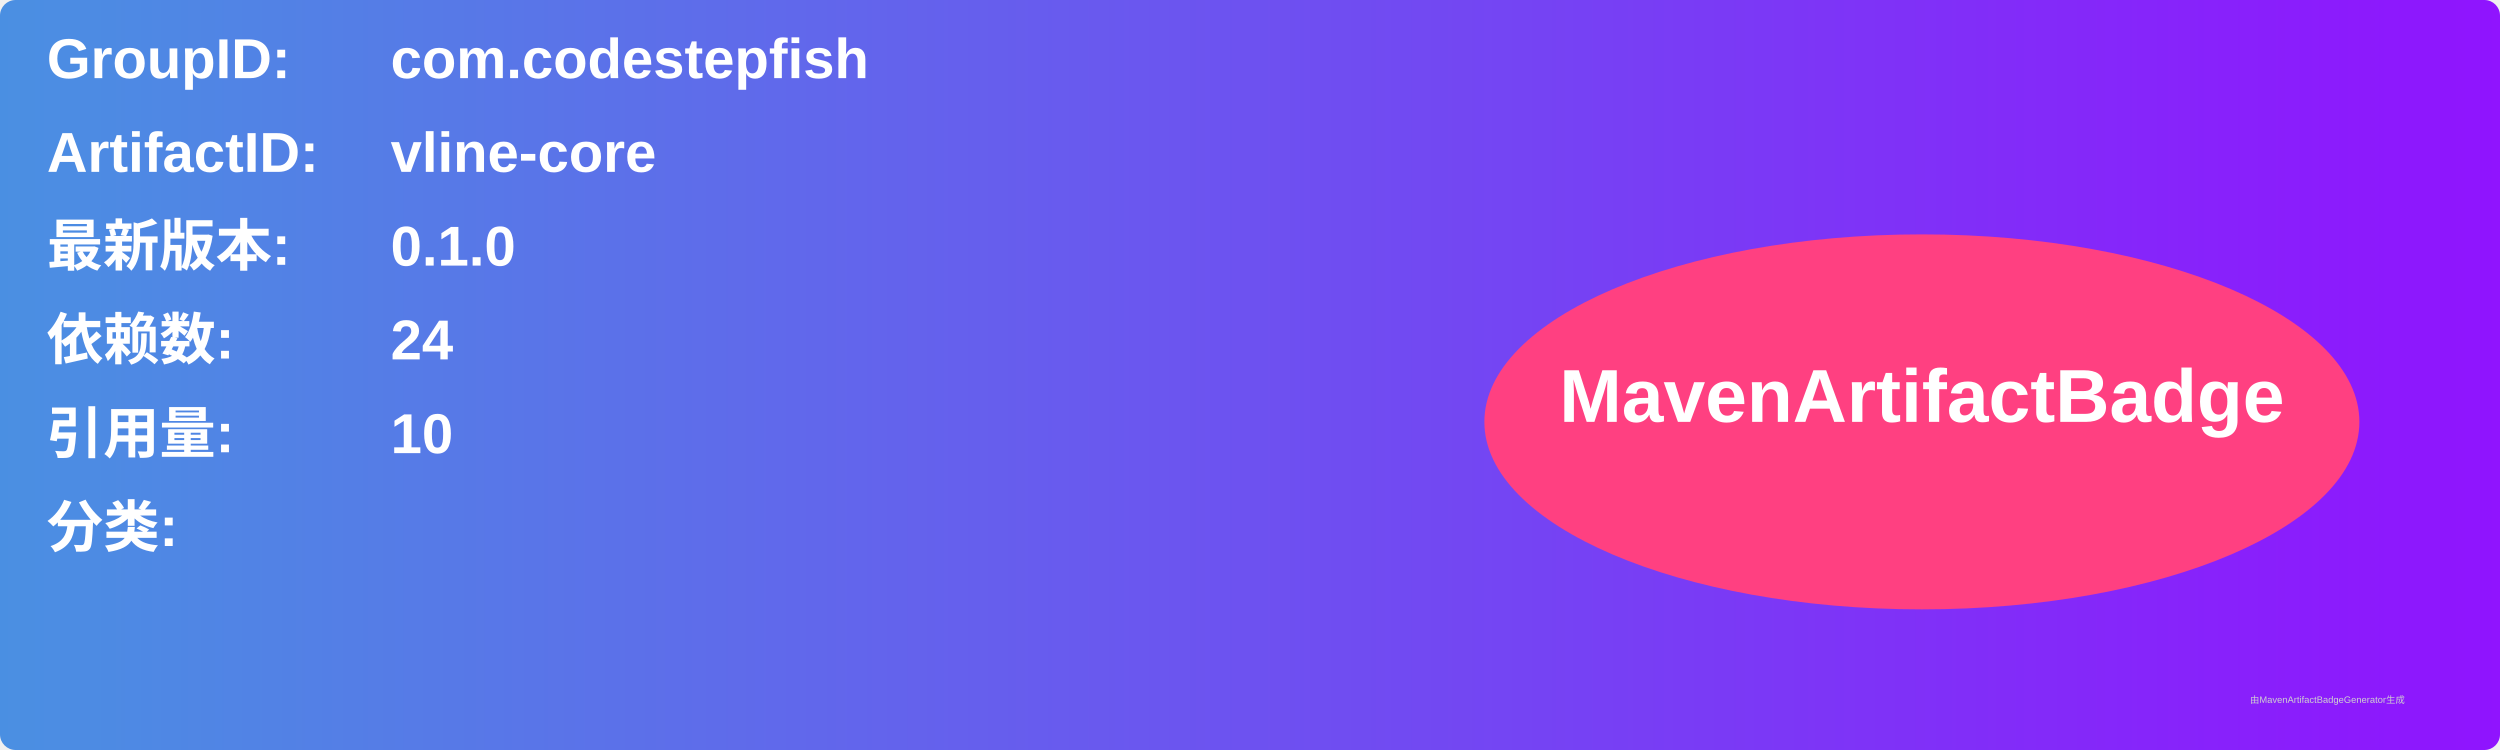
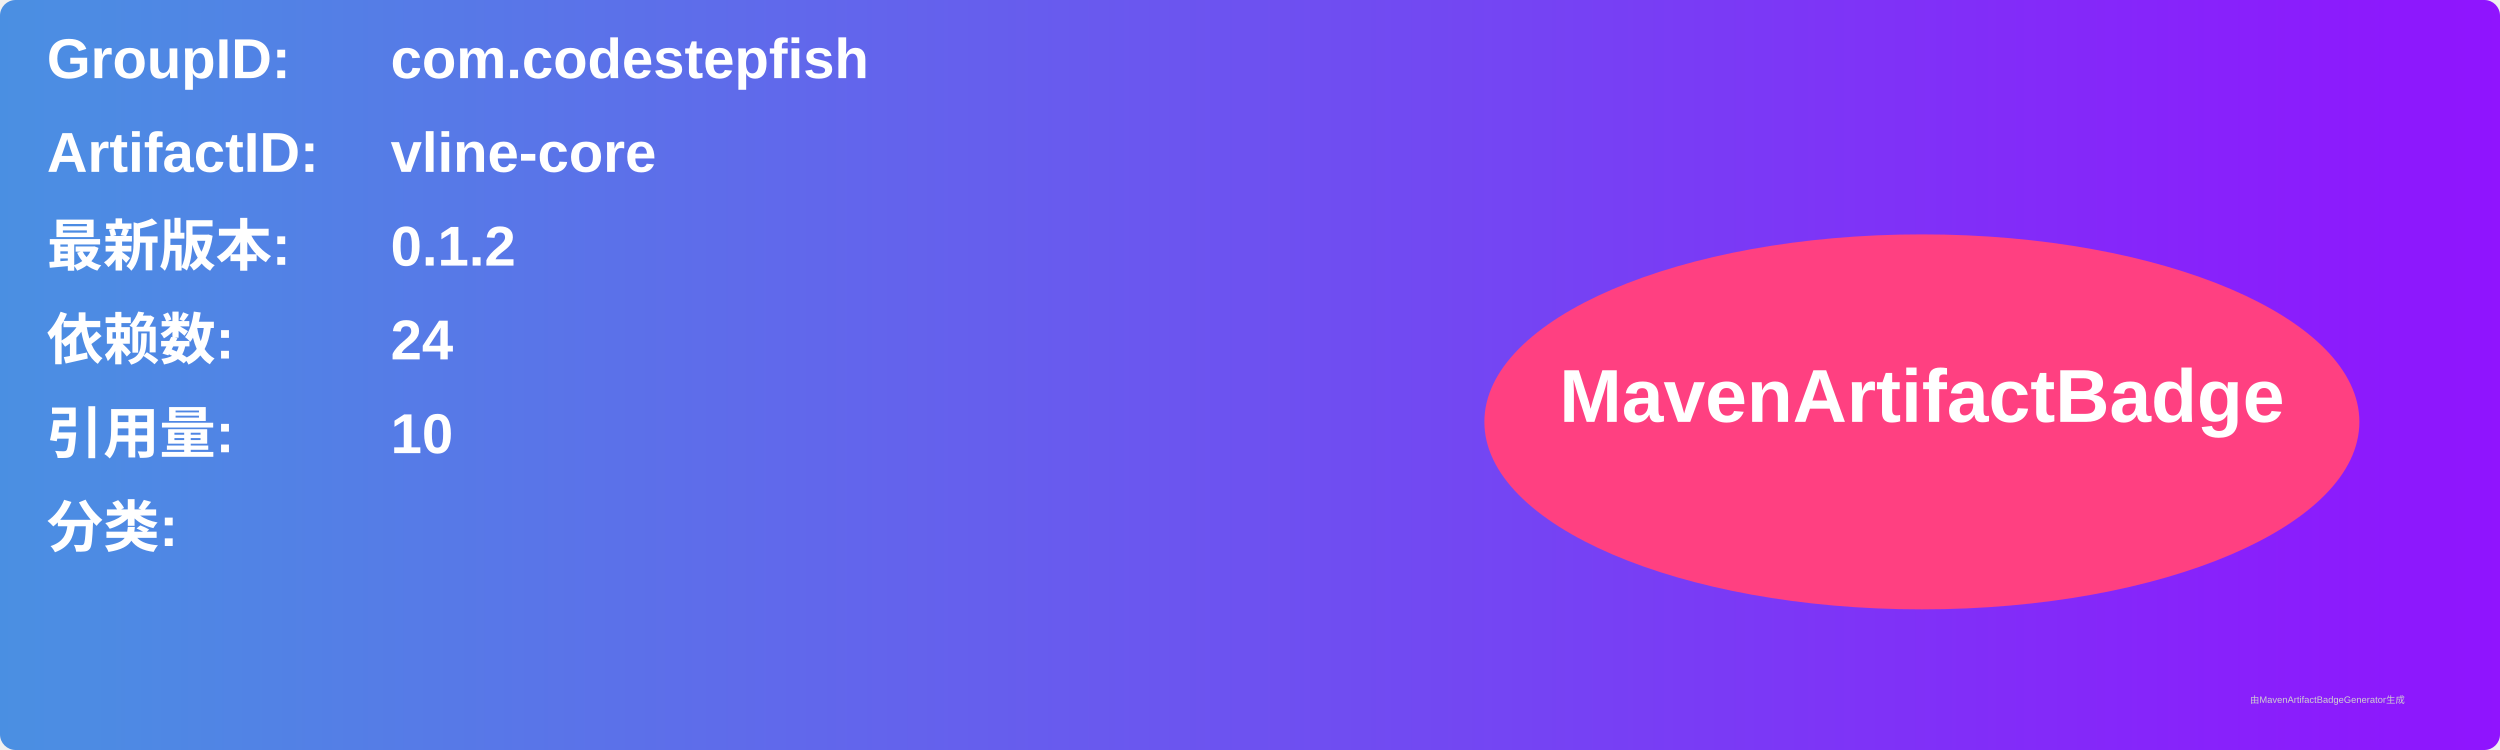
<svg xmlns="http://www.w3.org/2000/svg" width="800" height="240" viewBox="0 0 800 240">
  <linearGradient id="grad" x1="0%" y1="0%" x2="100%" y2="0%">
    <stop offset="0%" stop-color="#4a90e2" />
    <stop offset="100%" stop-color="#9013fe" />
  </linearGradient>
  <rect width="100%" height="100%" rx="5" ry="5" fill="url(#grad)" />
  <g transform="translate(15, 15)">
    <text x="0" y="10" font-family="Arial" font-size="18" fill="white" font-weight="bold" width="260">GroupID:</text>
    <text x="110" y="10" font-family="Arial" font-size="18" fill="white" font-weight="bold" width="460">com.codestepfish</text>
    <text x="0" y="40" font-family="Arial" font-size="18" fill="white" font-weight="bold" width="260">ArtifactID:</text>
    <text x="110" y="40" font-family="Arial" font-size="18" fill="white" font-weight="bold" width="460">vline-core</text>
    <text x="0" y="70" font-family="Arial" font-size="18" fill="white" font-weight="bold">最新版本:</text>
    <text x="110" y="70" font-family="Arial" font-size="18" fill="white" font-weight="bold">
-       <tspan font-weight="bold">0.1.0</tspan>
+       <tspan font-weight="bold">0.1.2</tspan>
    </text>
    <text x="0" y="100" font-family="Arial" font-size="18" fill="white" font-weight="bold">依赖数: </text>
    <text x="110" y="100" font-family="Arial" font-size="18" fill="white">
      <tspan font-weight="bold">24</tspan>
    </text>
    <text x="0" y="130" font-family="Arial" font-size="18" fill="white" font-weight="bold">引用量: </text>
    <text x="110" y="130" font-family="Arial" font-size="18" fill="white">
      <tspan font-weight="bold">10</tspan>
    </text>
    <text x="0" y="160" font-family="Arial" font-size="18" fill="white" font-weight="bold">分类:</text>
    <text x="10" y="190" font-family="Arial" font-size="10" fill="white">
      <tspan font-weight="bold" />
    </text>
    <ellipse cx="600" cy="120" rx="140" ry="60" fill="#ff4081" />
    <text x="600" y="120" text-anchor="middle" font-family="Arial" font-size="24" fill="white" font-weight="bold">MavenArtifactBadge</text>
  </g>
  <text x="720" y="225" font-family="Arial" font-size="3" fill="#d0d0d0">由MavenArtifactBadgeGenerator生成</text>
</svg>
